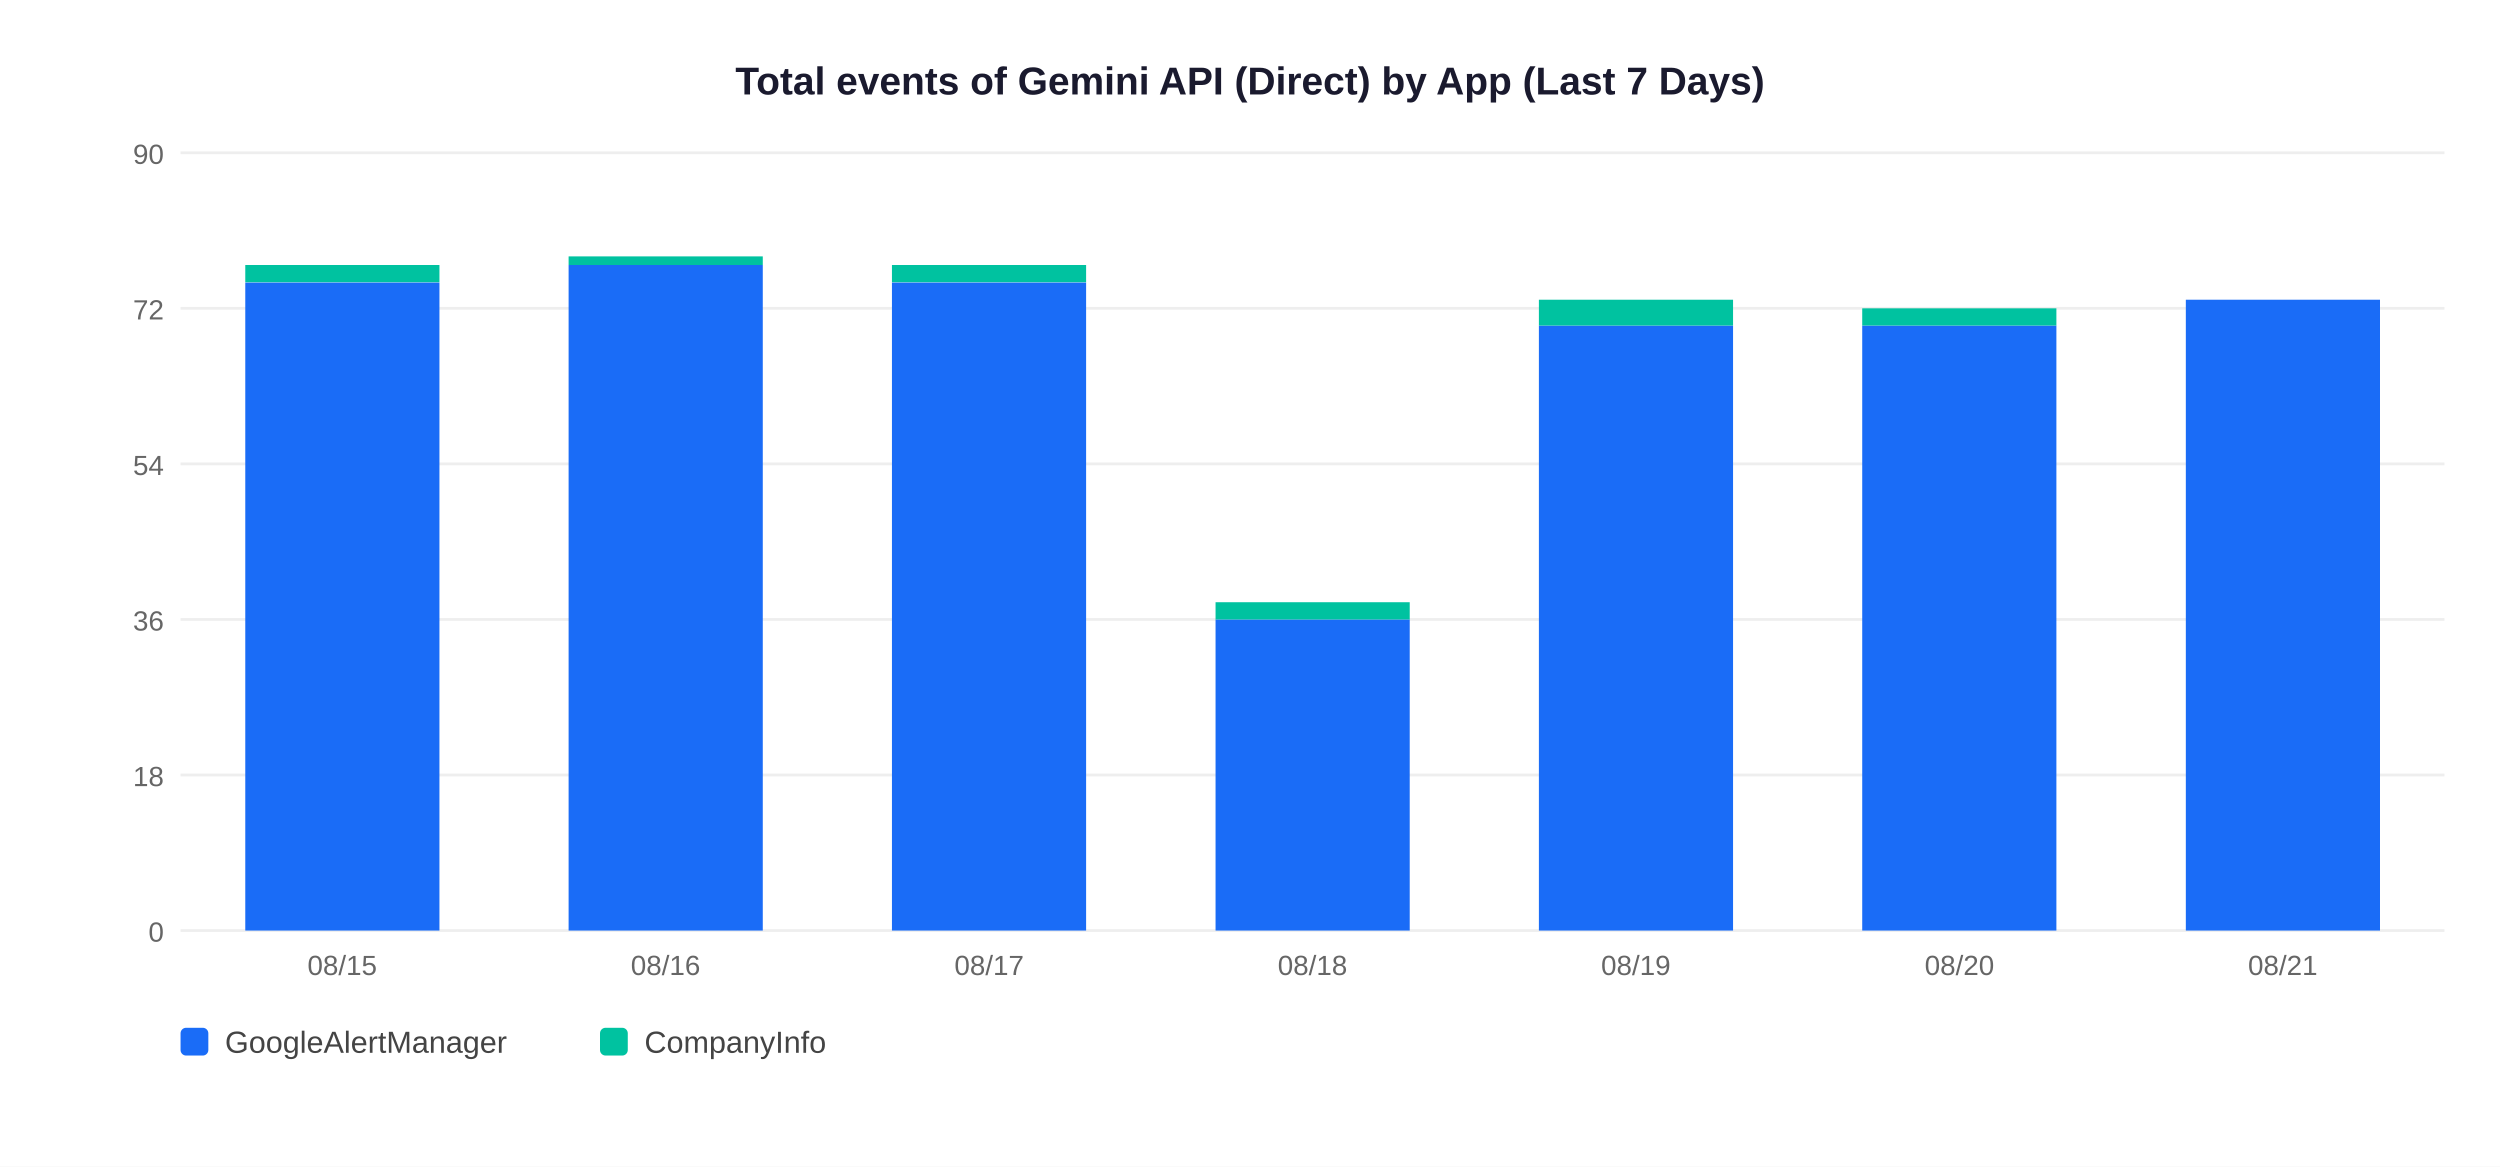
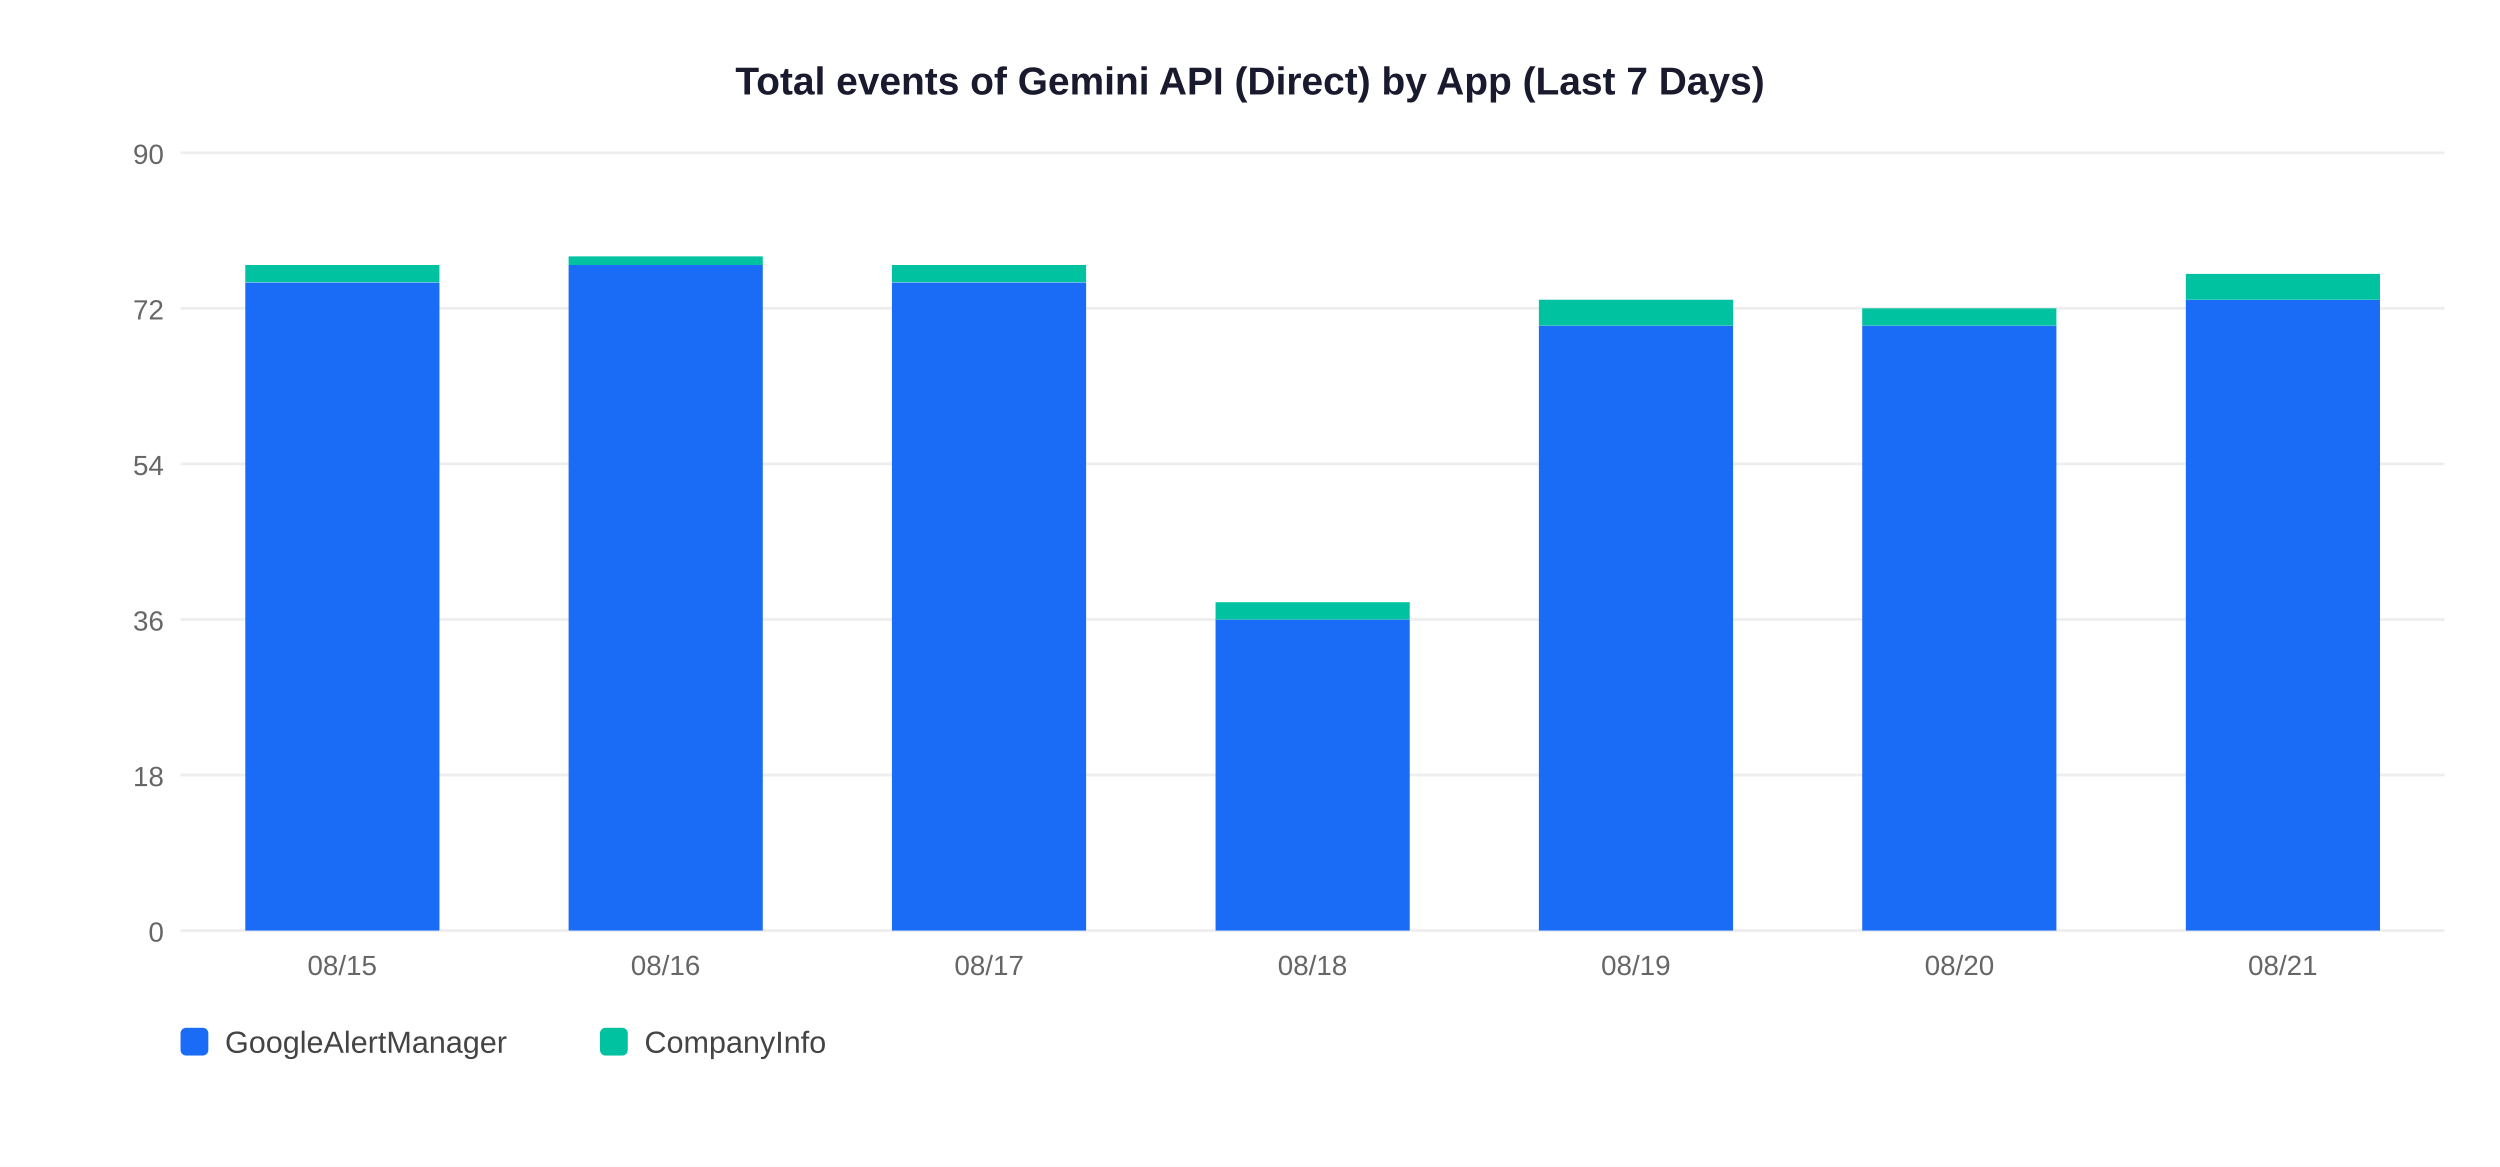
<svg xmlns="http://www.w3.org/2000/svg" width="900" height="420">
  <rect width="900" height="420" fill="white" />
  <text x="450" y="34" text-anchor="middle" font-size="14" font-weight="bold" font-family="Arial,sans-serif" fill="#1a1a2e">Total events of Gemini API (Direct) by App (Last 7 Days)</text>
  <line x1="65" y1="335" x2="880" y2="335" stroke="#EEEEEE" stroke-width="1" />
  <text x="59" y="339" text-anchor="end" font-size="10" font-family="Arial,sans-serif" fill="#666">0</text>
  <line x1="65" y1="279" x2="880" y2="279" stroke="#EEEEEE" stroke-width="1" />
  <text x="59" y="283" text-anchor="end" font-size="10" font-family="Arial,sans-serif" fill="#666">18</text>
  <line x1="65" y1="223" x2="880" y2="223" stroke="#EEEEEE" stroke-width="1" />
  <text x="59" y="227" text-anchor="end" font-size="10" font-family="Arial,sans-serif" fill="#666">36</text>
  <line x1="65" y1="167" x2="880" y2="167" stroke="#EEEEEE" stroke-width="1" />
  <text x="59" y="171" text-anchor="end" font-size="10" font-family="Arial,sans-serif" fill="#666">54</text>
  <line x1="65" y1="111" x2="880" y2="111" stroke="#EEEEEE" stroke-width="1" />
  <text x="59" y="115" text-anchor="end" font-size="10" font-family="Arial,sans-serif" fill="#666">72</text>
  <line x1="65" y1="55" x2="880" y2="55" stroke="#EEEEEE" stroke-width="1" />
  <text x="59" y="59" text-anchor="end" font-size="10" font-family="Arial,sans-serif" fill="#666">90</text>
  <rect x="88.3" y="101.7" width="69.9" height="233.3" fill="#1A6CF7" />
  <rect x="88.3" y="95.4" width="69.9" height="6.2" fill="#00C2A0" />
  <text x="123.2" y="351" text-anchor="middle" font-size="10" font-family="Arial,sans-serif" fill="#666">08/15</text>
  <rect x="204.7" y="95.4" width="69.9" height="239.6" fill="#1A6CF7" />
  <rect x="204.7" y="92.3" width="69.9" height="3.1" fill="#00C2A0" />
  <text x="239.6" y="351" text-anchor="middle" font-size="10" font-family="Arial,sans-serif" fill="#666">08/16</text>
  <rect x="321.1" y="101.7" width="69.9" height="233.3" fill="#1A6CF7" />
  <rect x="321.1" y="95.4" width="69.9" height="6.2" fill="#00C2A0" />
  <text x="356.1" y="351" text-anchor="middle" font-size="10" font-family="Arial,sans-serif" fill="#666">08/17</text>
  <rect x="437.6" y="223.0" width="69.9" height="112.0" fill="#1A6CF7" />
  <rect x="437.6" y="216.8" width="69.9" height="6.2" fill="#00C2A0" />
  <text x="472.5" y="351" text-anchor="middle" font-size="10" font-family="Arial,sans-serif" fill="#666">08/18</text>
  <rect x="554.0" y="117.2" width="69.9" height="217.8" fill="#1A6CF7" />
  <rect x="554.0" y="107.9" width="69.9" height="9.3" fill="#00C2A0" />
  <text x="588.9" y="351" text-anchor="middle" font-size="10" font-family="Arial,sans-serif" fill="#666">08/19</text>
  <rect x="670.4" y="117.2" width="69.9" height="217.8" fill="#1A6CF7" />
  <rect x="670.4" y="111.0" width="69.9" height="6.2" fill="#00C2A0" />
  <text x="705.4" y="351" text-anchor="middle" font-size="10" font-family="Arial,sans-serif" fill="#666">08/20</text>
  <rect x="786.9" y="107.9" width="69.9" height="227.1" fill="#1A6CF7" />
+   <rect x="786.9" y="98.6" width="69.9" height="9.3" fill="#00C2A0" />
  <text x="821.8" y="351" text-anchor="middle" font-size="10" font-family="Arial,sans-serif" fill="#666">08/21</text>
  <rect x="65" y="370" width="10" height="10" rx="2" fill="#1A6CF7" />
  <text x="81" y="379" font-size="11" font-family="Arial,sans-serif" fill="#444">GoogleAlertManager</text>
  <rect x="216" y="370" width="10" height="10" rx="2" fill="#00C2A0" />
  <text x="232" y="379" font-size="11" font-family="Arial,sans-serif" fill="#444">CompanyInfo</text>
</svg>
